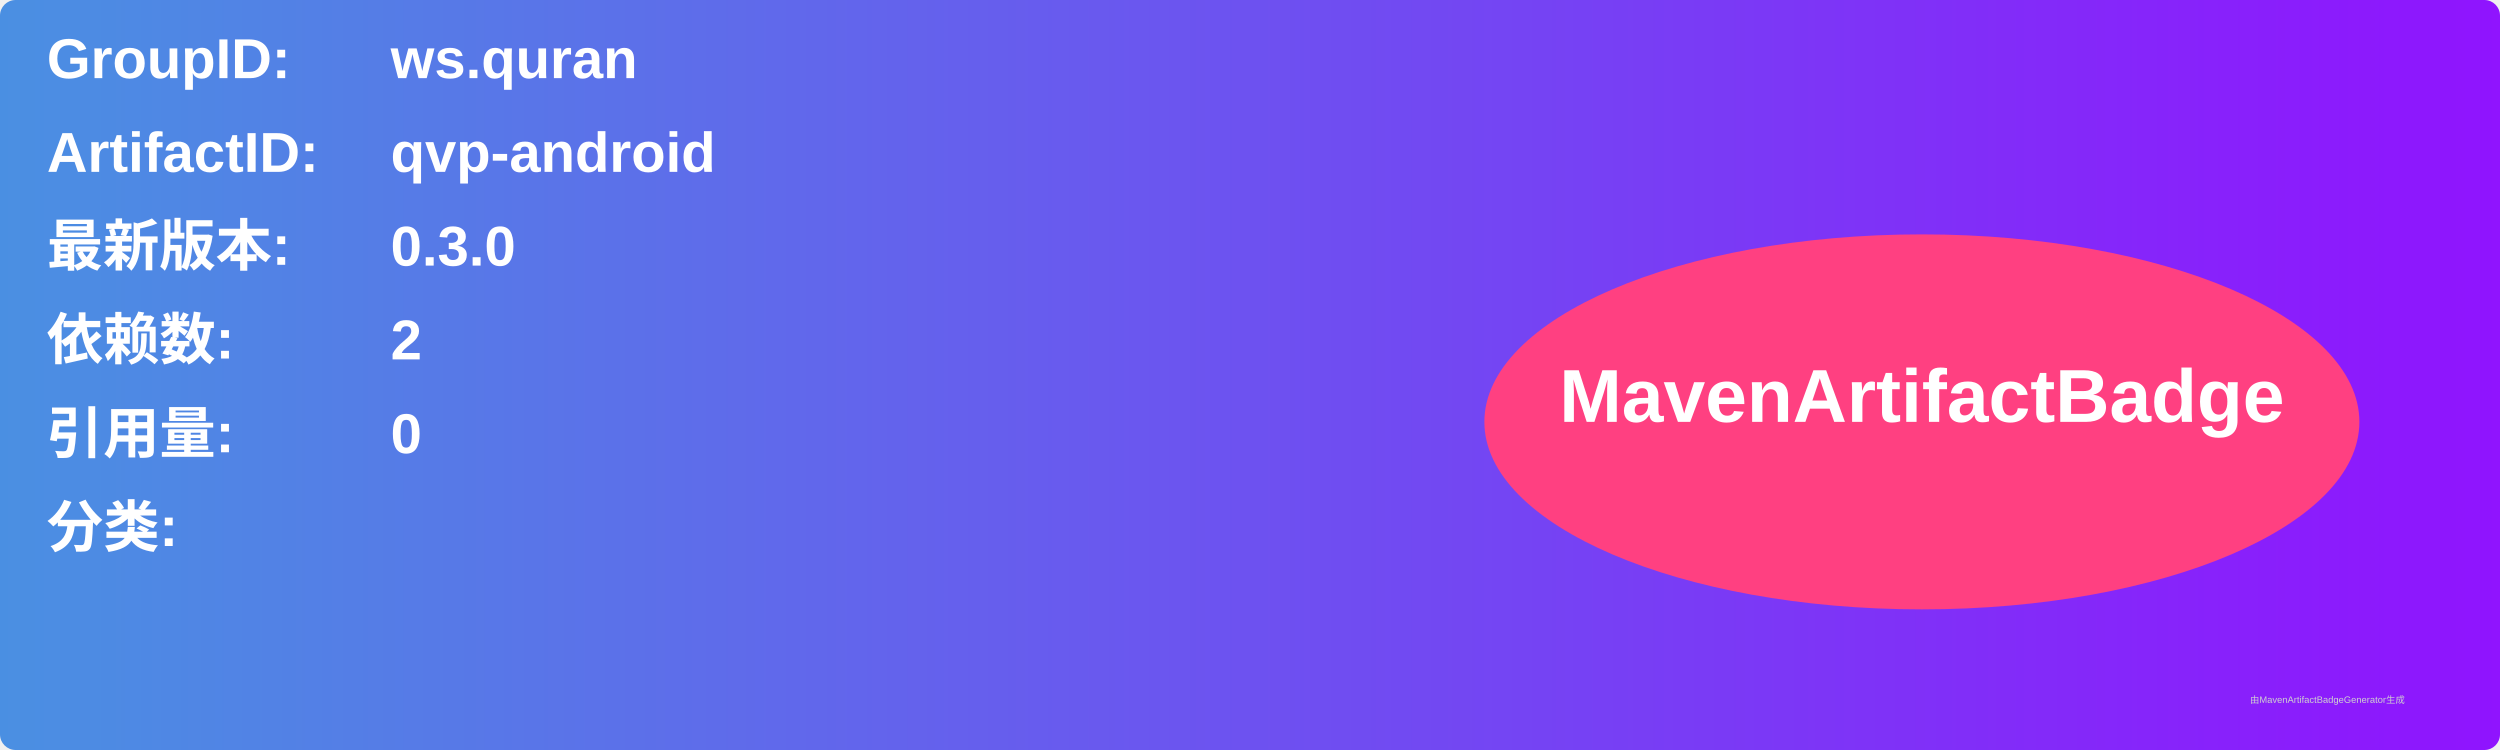
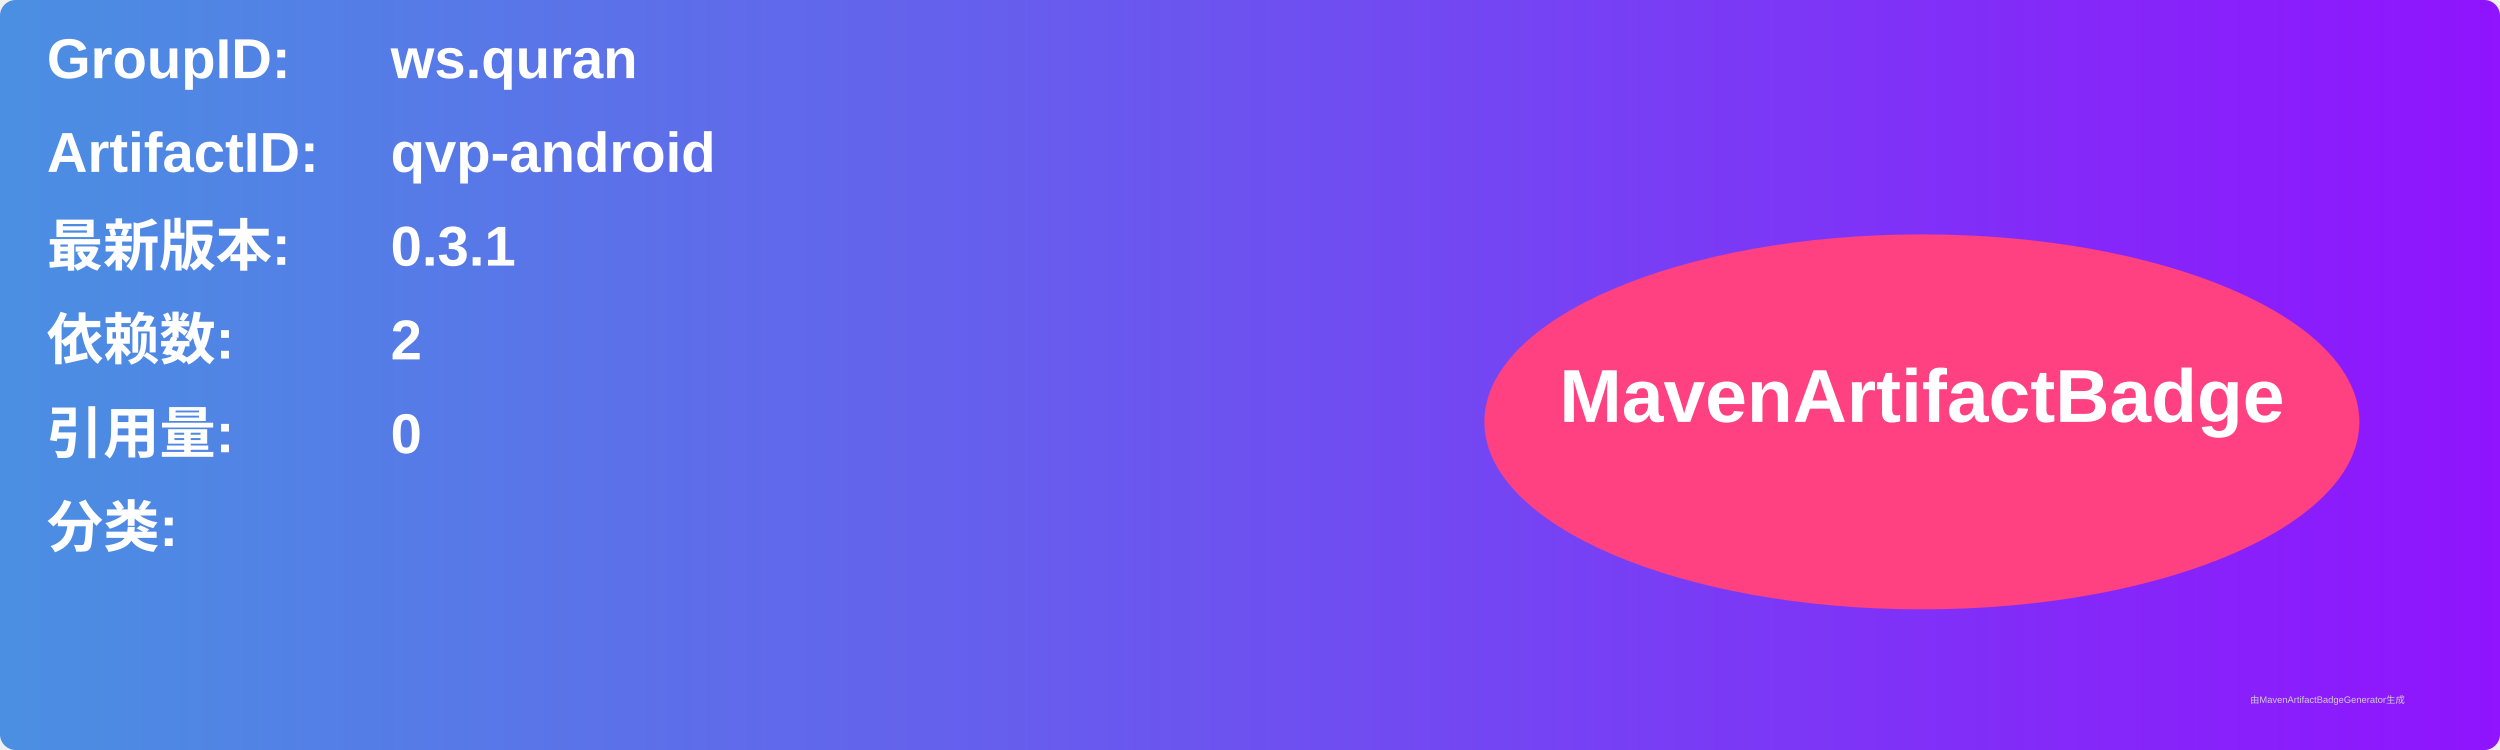
<svg xmlns="http://www.w3.org/2000/svg" width="800" height="240" viewBox="0 0 800 240">
  <linearGradient id="grad" x1="0%" y1="0%" x2="100%" y2="0%">
    <stop offset="0%" stop-color="#4a90e2" />
    <stop offset="100%" stop-color="#9013fe" />
  </linearGradient>
  <rect width="100%" height="100%" rx="5" ry="5" fill="url(#grad)" />
  <g transform="translate(15, 15)">
    <text x="0" y="10" font-family="Arial" font-size="18" fill="white" font-weight="bold" width="260">GroupID:</text>
    <text x="110" y="10" font-family="Arial" font-size="18" fill="white" font-weight="bold" width="460">ws.quran</text>
    <text x="0" y="40" font-family="Arial" font-size="18" fill="white" font-weight="bold" width="260">ArtifactID:</text>
    <text x="110" y="40" font-family="Arial" font-size="18" fill="white" font-weight="bold" width="460">qvp-android</text>
    <text x="0" y="70" font-family="Arial" font-size="18" fill="white" font-weight="bold">最新版本:</text>
    <text x="110" y="70" font-family="Arial" font-size="18" fill="white" font-weight="bold">
-       <tspan font-weight="bold">0.3.0</tspan>
+       <tspan font-weight="bold">0.3.1</tspan>
    </text>
    <text x="0" y="100" font-family="Arial" font-size="18" fill="white" font-weight="bold">依赖数: </text>
    <text x="110" y="100" font-family="Arial" font-size="18" fill="white">
      <tspan font-weight="bold">2</tspan>
    </text>
    <text x="0" y="130" font-family="Arial" font-size="18" fill="white" font-weight="bold">引用量: </text>
    <text x="110" y="130" font-family="Arial" font-size="18" fill="white">
      <tspan font-weight="bold">0</tspan>
    </text>
    <text x="0" y="160" font-family="Arial" font-size="18" fill="white" font-weight="bold">分类:</text>
    <text x="10" y="190" font-family="Arial" font-size="10" fill="white">
      <tspan font-weight="bold" />
    </text>
    <ellipse cx="600" cy="120" rx="140" ry="60" fill="#ff4081" />
    <text x="600" y="120" text-anchor="middle" font-family="Arial" font-size="24" fill="white" font-weight="bold">MavenArtifactBadge</text>
  </g>
  <text x="720" y="225" font-family="Arial" font-size="3" fill="#d0d0d0">由MavenArtifactBadgeGenerator生成</text>
</svg>
